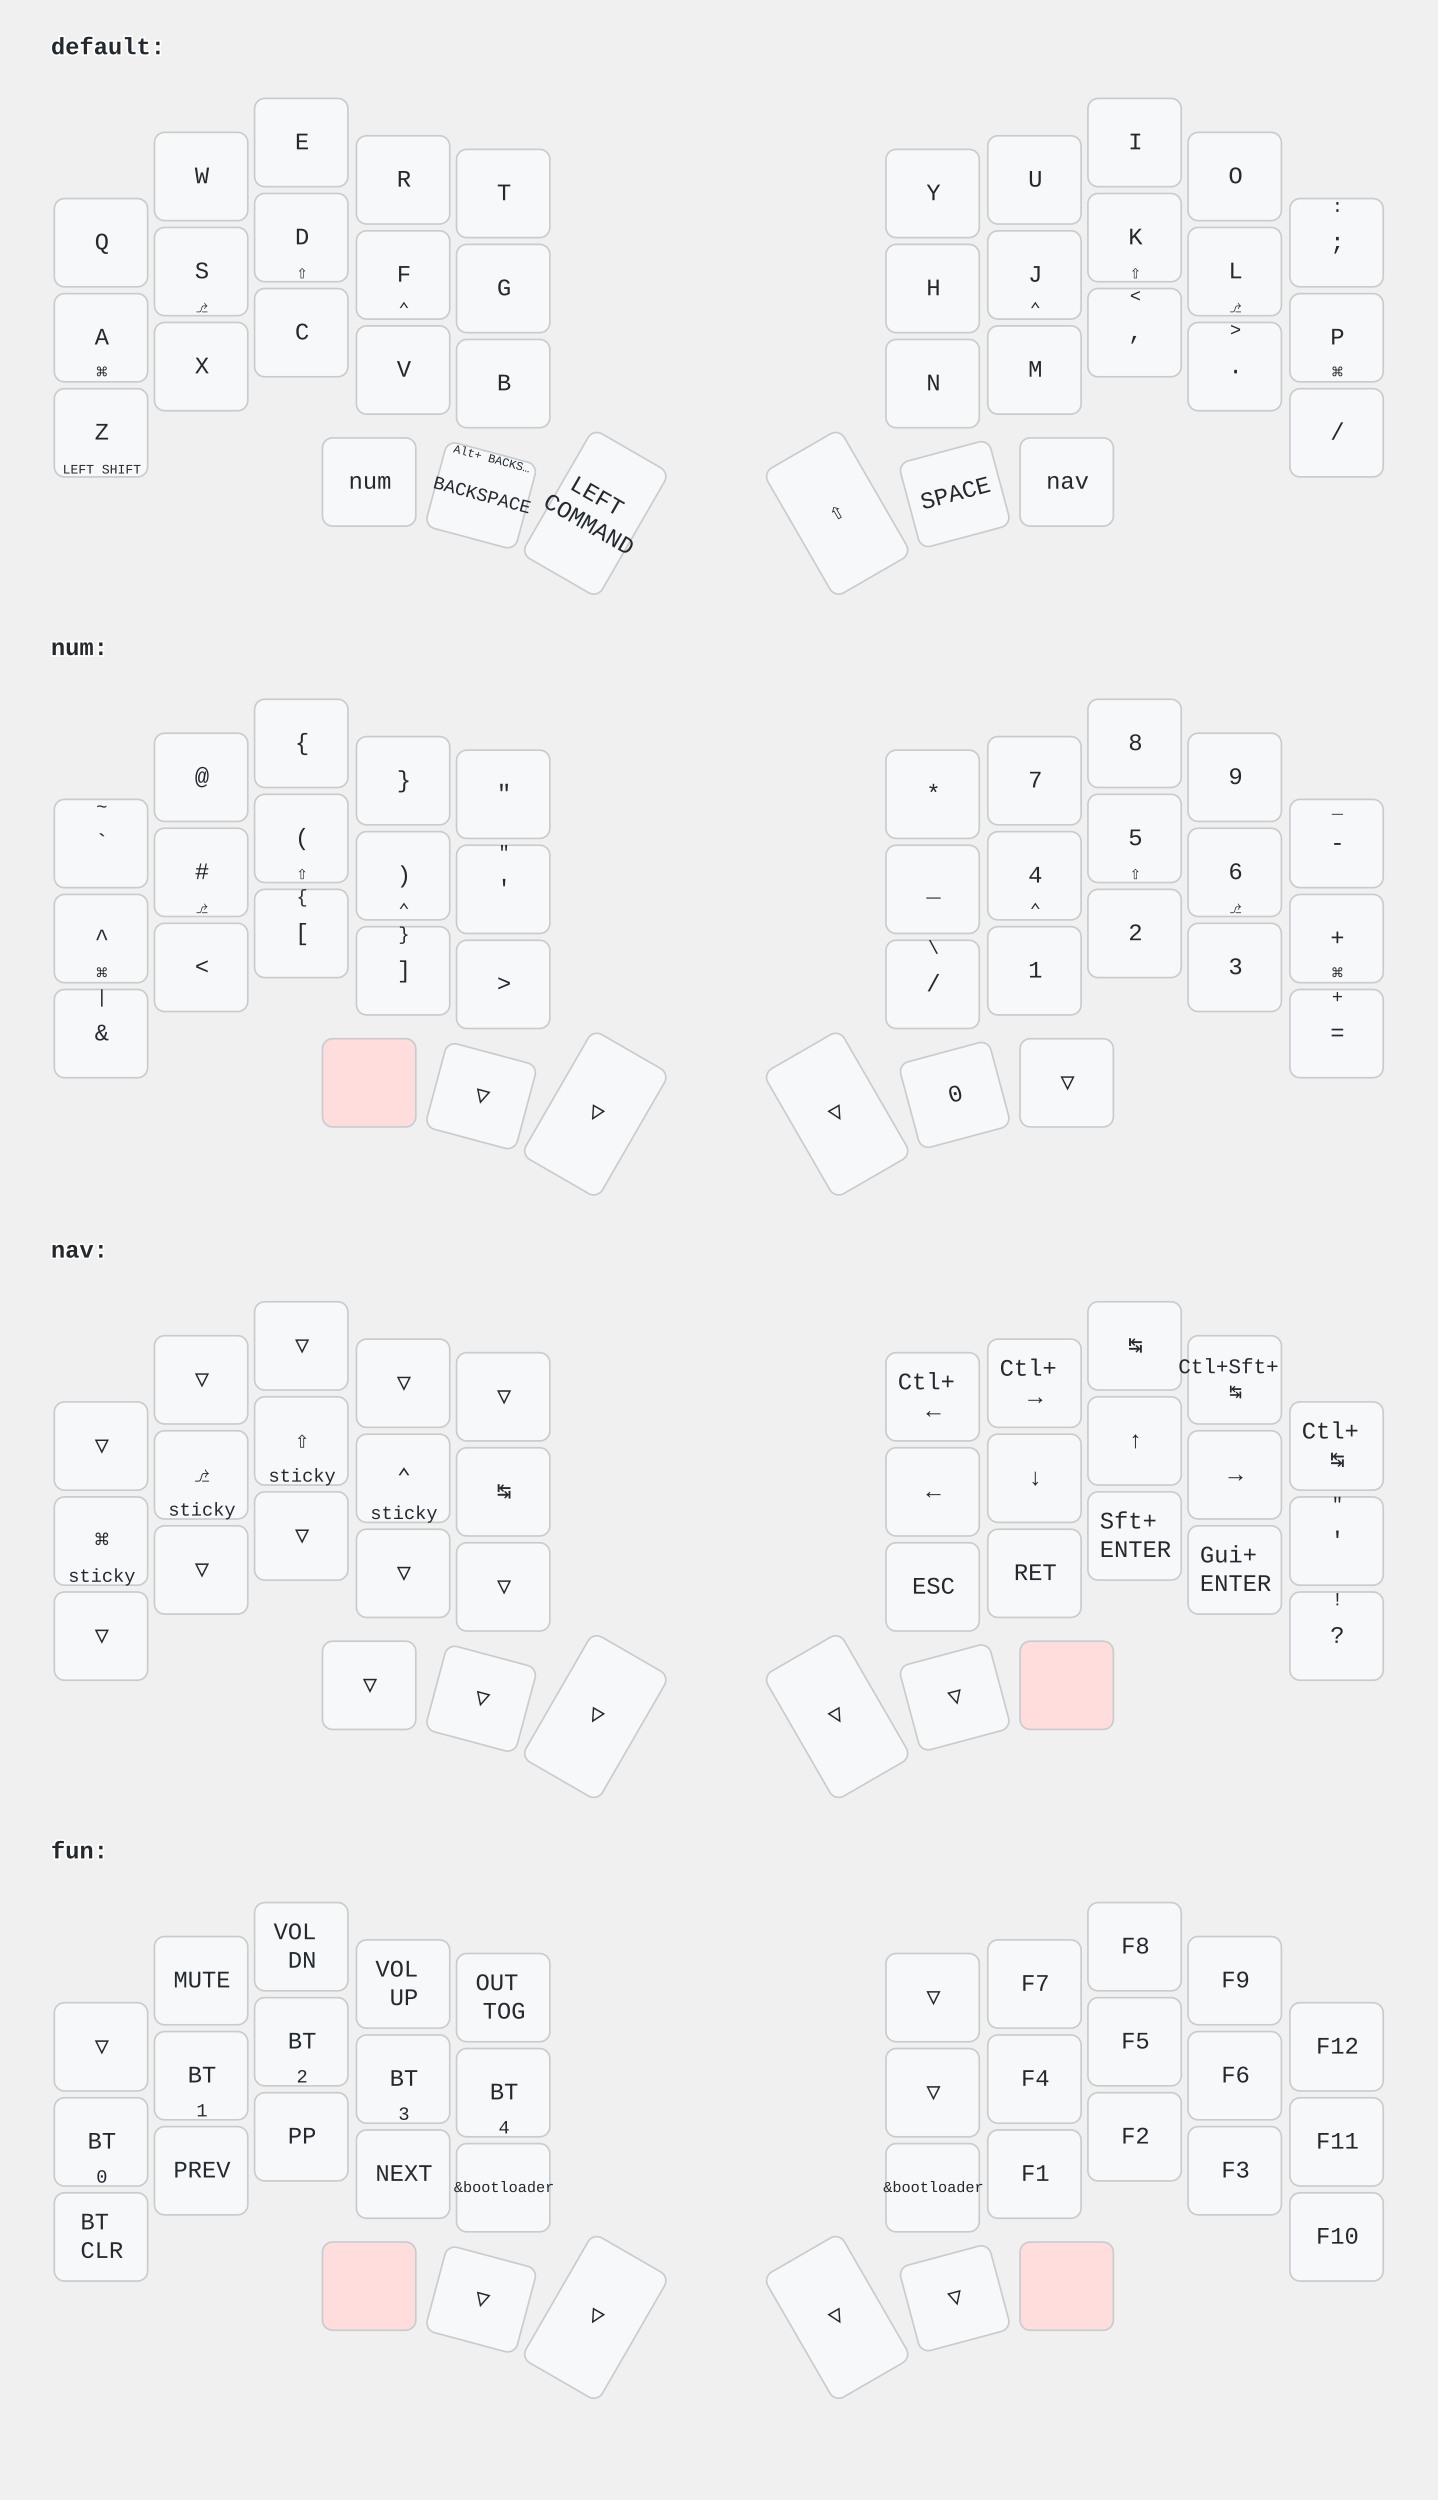
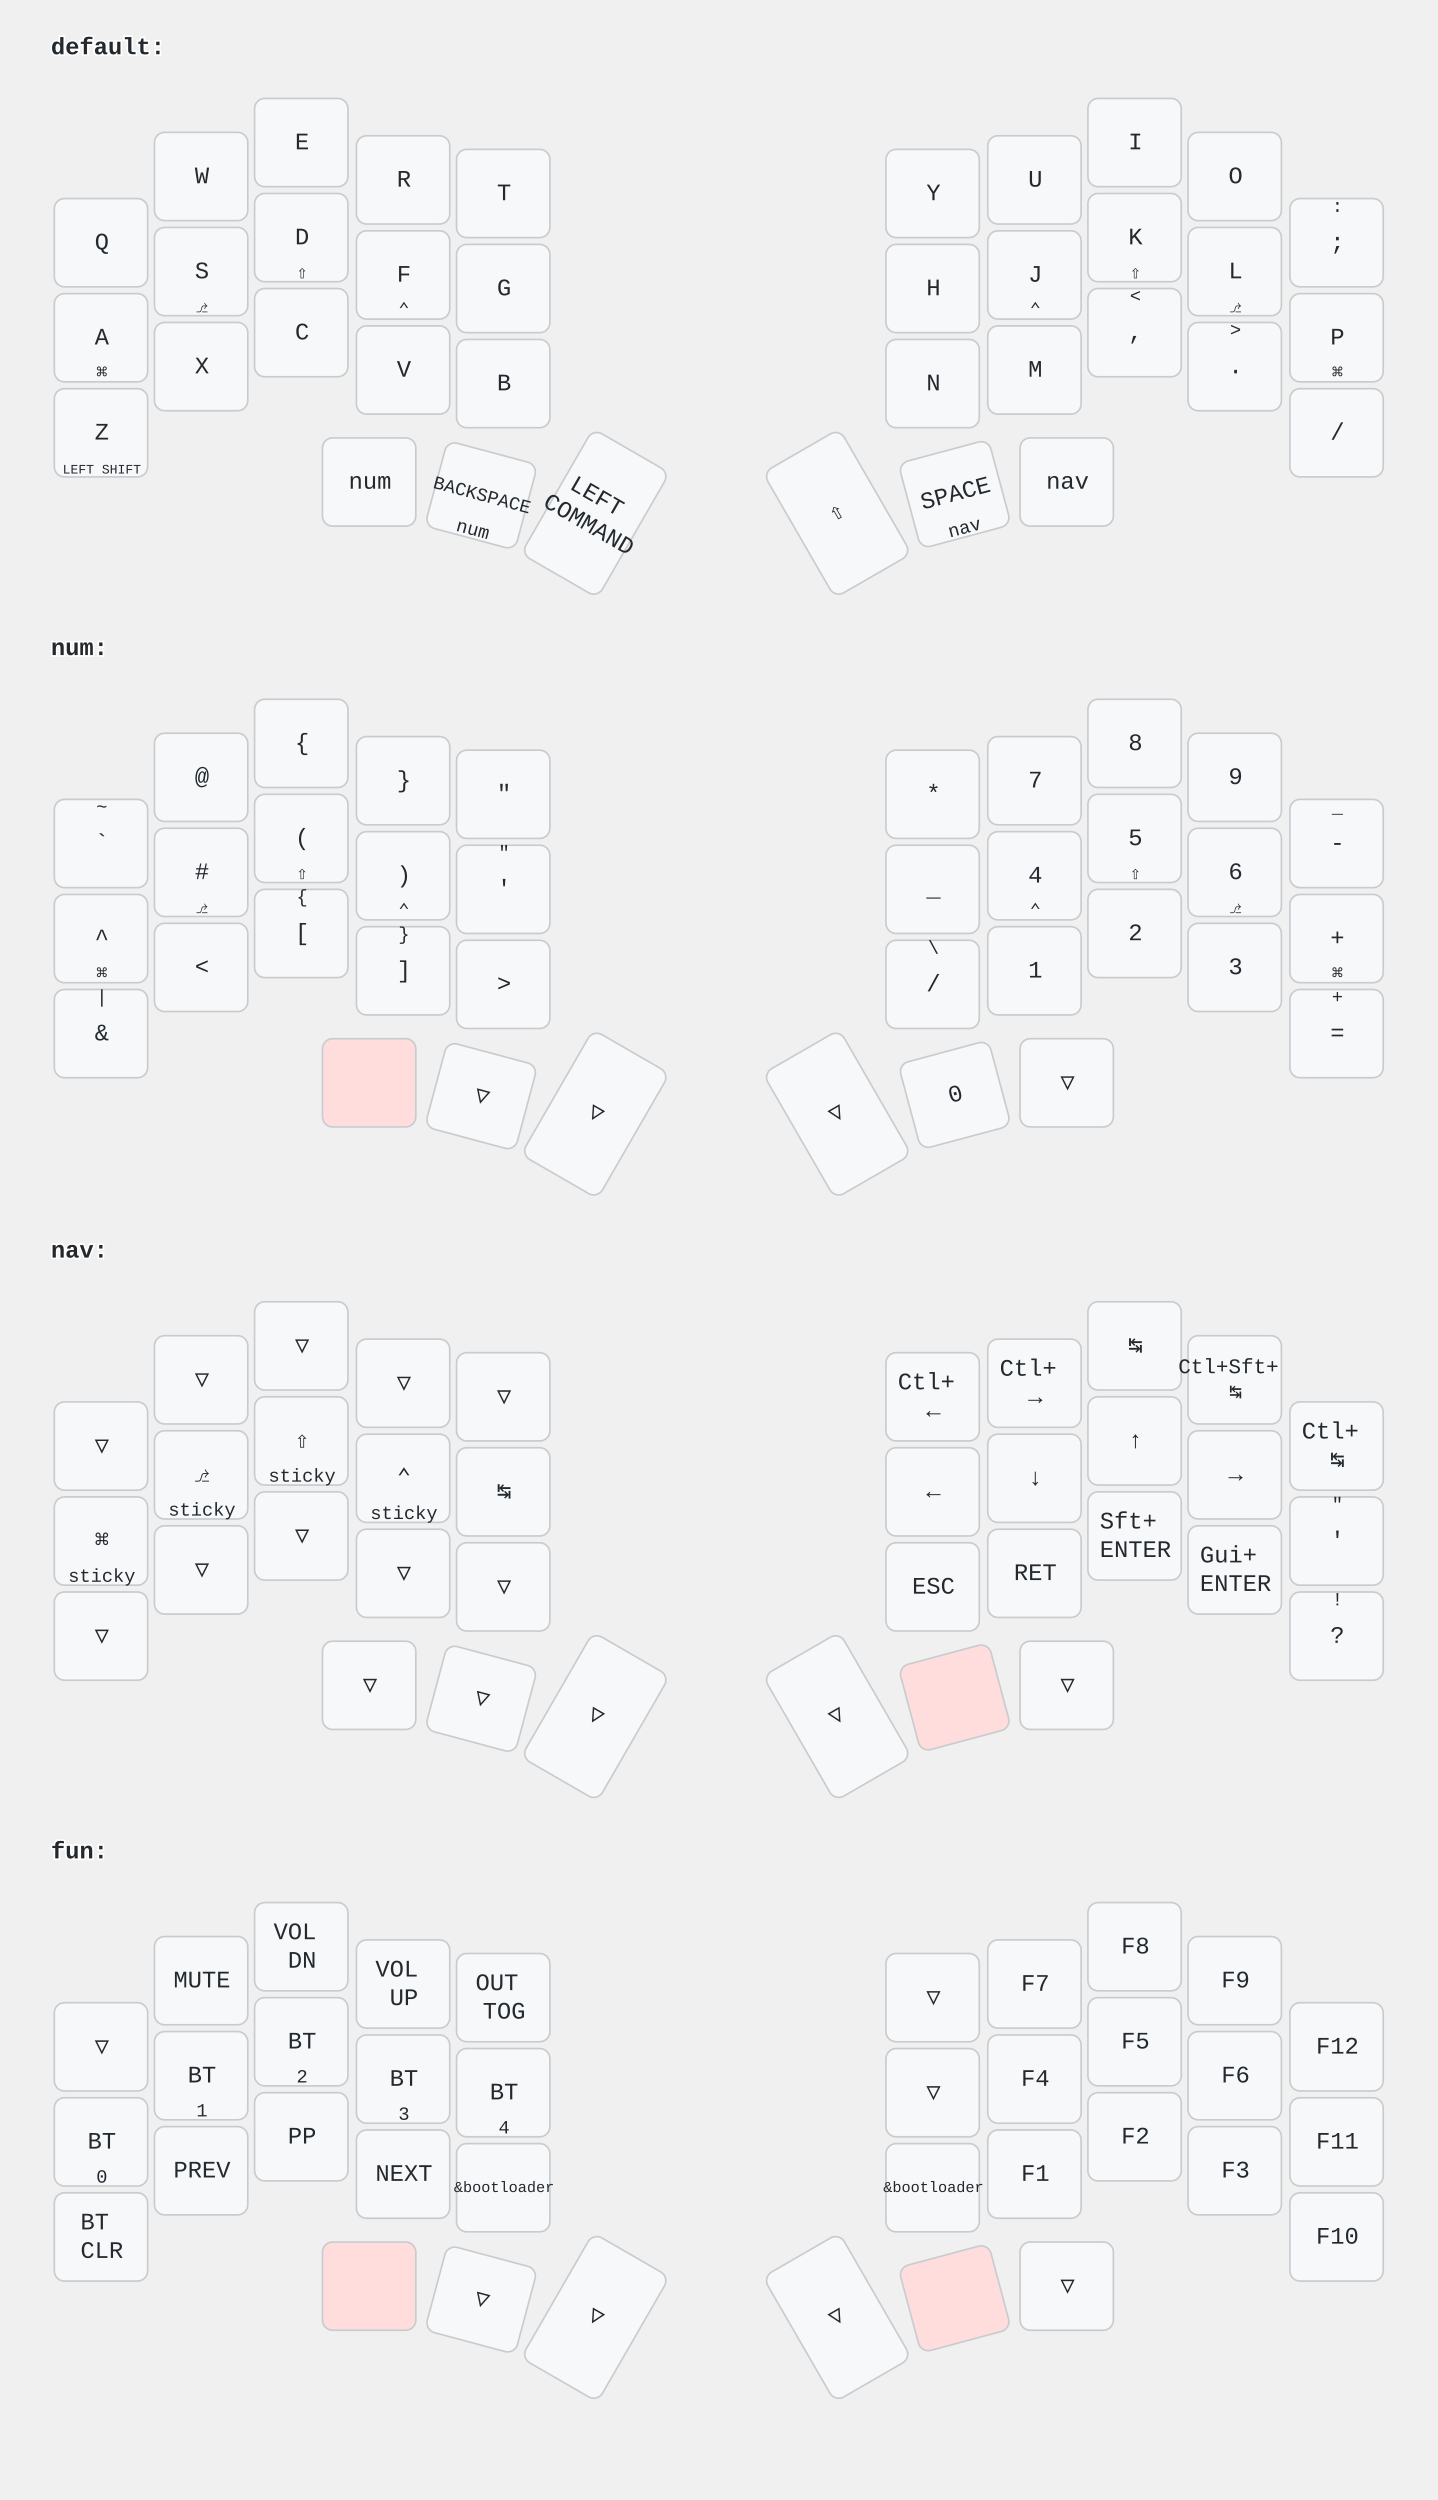
<svg xmlns="http://www.w3.org/2000/svg" width="847" height="1473" viewBox="0 0 847 1473" class="keymap">
  <style>/* font and background color specifications */
svg {
    font-family: SFMono-Regular,Consolas,Liberation Mono,Menlo,monospace;
    font-size: 14px;
    font-kerning: normal;
    text-rendering: optimizeLegibility;
    fill: #24292e;
}

/* default key styling */
rect {
    fill: #f6f8fa;
    stroke: #c9cccf;
    stroke-width: 1;
}

/* color accent for combo boxes */
rect.combo {
    fill: #cdf;
}

/* color accent for held keys */
rect.held, rect.combo.held {
    fill: #fdd;
}

/* color accent for ghost (optional) keys */
rect.ghost, rect.combo.ghost {
    fill: #ddd;
}

text {
    text-anchor: middle;
    dominant-baseline: middle;
}

/* styling for layer labels */
text.label {
    font-weight: bold;
    text-anchor: start;
    stroke: white;
    stroke-width: 2;
    paint-order: stroke;
}

/* styling for combo tap, and key hold/shifted label text */
text.combo, text.hold, text.shifted {
    font-size: 11px;
}

text.hold {
    text-anchor: middle;
    dominant-baseline: auto;
}

text.shifted {
    text-anchor: middle;
    dominant-baseline: hanging;
}

/* styling for hold/shifted label text in combo box */
text.combo.hold, text.combo.shifted {
    font-size: 8px;
}

/* styling for combo dendrons */
path {
    stroke-width: 1;
    stroke: gray;
    fill: none;
}
</style>
  <g transform="translate(30, 0)" class="layer-default">
    <text x="0" y="28" class="label">default:</text>
    <g transform="translate(0, 56)">
      <g transform="translate(30, 87)" class="key keypos-0">
        <rect rx="6" ry="6" x="-28" y="-26" width="55" height="52" class="key" />
        <text x="0" y="0" class="key tap">Q</text>
      </g>
      <g transform="translate(89, 48)" class="key keypos-1">
        <rect rx="6" ry="6" x="-28" y="-26" width="55" height="52" class="key" />
        <text x="0" y="0" class="key tap">W</text>
      </g>
      <g transform="translate(148, 28)" class="key keypos-2">
        <rect rx="6" ry="6" x="-28" y="-26" width="55" height="52" class="key" />
        <text x="0" y="0" class="key tap">E</text>
      </g>
      <g transform="translate(208, 50)" class="key keypos-3">
        <rect rx="6" ry="6" x="-28" y="-26" width="55" height="52" class="key" />
        <text x="0" y="0" class="key tap">R</text>
      </g>
      <g transform="translate(267, 58)" class="key keypos-4">
        <rect rx="6" ry="6" x="-28" y="-26" width="55" height="52" class="key" />
        <text x="0" y="0" class="key tap">T</text>
      </g>
      <g transform="translate(520, 58)" class="key keypos-5">
        <rect rx="6" ry="6" x="-28" y="-26" width="55" height="52" class="key" />
        <text x="0" y="0" class="key tap">Y</text>
      </g>
      <g transform="translate(580, 50)" class="key keypos-6">
        <rect rx="6" ry="6" x="-28" y="-26" width="55" height="52" class="key" />
        <text x="0" y="0" class="key tap">U</text>
      </g>
      <g transform="translate(639, 28)" class="key keypos-7">
        <rect rx="6" ry="6" x="-28" y="-26" width="55" height="52" class="key" />
        <text x="0" y="0" class="key tap">I</text>
      </g>
      <g transform="translate(698, 48)" class="key keypos-8">
        <rect rx="6" ry="6" x="-28" y="-26" width="55" height="52" class="key" />
        <text x="0" y="0" class="key tap">O</text>
      </g>
      <g transform="translate(758, 87)" class="key keypos-9">
        <rect rx="6" ry="6" x="-28" y="-26" width="55" height="52" class="key" />
        <text x="0" y="0" class="key tap">;</text>
        <text x="0" y="-24" class="key shifted">:</text>
      </g>
      <g transform="translate(30, 143)" class="key keypos-10">
        <rect rx="6" ry="6" x="-28" y="-26" width="55" height="52" class="key" />
        <text x="0" y="0" class="key tap">A</text>
        <text x="0" y="24" class="key hold">⌘</text>
      </g>
      <g transform="translate(89, 104)" class="key keypos-11">
        <rect rx="6" ry="6" x="-28" y="-26" width="55" height="52" class="key" />
        <text x="0" y="0" class="key tap">S</text>
        <text x="0" y="24" class="key hold">⎇</text>
      </g>
      <g transform="translate(148, 84)" class="key keypos-12">
        <rect rx="6" ry="6" x="-28" y="-26" width="55" height="52" class="key" />
        <text x="0" y="0" class="key tap">D</text>
        <text x="0" y="24" class="key hold">⇧</text>
      </g>
      <g transform="translate(208, 106)" class="key keypos-13">
        <rect rx="6" ry="6" x="-28" y="-26" width="55" height="52" class="key" />
        <text x="0" y="0" class="key tap">F</text>
        <text x="0" y="24" class="key hold">⌃</text>
      </g>
      <g transform="translate(267, 114)" class="key keypos-14">
        <rect rx="6" ry="6" x="-28" y="-26" width="55" height="52" class="key" />
        <text x="0" y="0" class="key tap">G</text>
      </g>
      <g transform="translate(520, 114)" class="key keypos-15">
        <rect rx="6" ry="6" x="-28" y="-26" width="55" height="52" class="key" />
        <text x="0" y="0" class="key tap">H</text>
      </g>
      <g transform="translate(580, 106)" class="key keypos-16">
        <rect rx="6" ry="6" x="-28" y="-26" width="55" height="52" class="key" />
        <text x="0" y="0" class="key tap">J</text>
        <text x="0" y="24" class="key hold">⌃</text>
      </g>
      <g transform="translate(639, 84)" class="key keypos-17">
        <rect rx="6" ry="6" x="-28" y="-26" width="55" height="52" class="key" />
        <text x="0" y="0" class="key tap">K</text>
        <text x="0" y="24" class="key hold">⇧</text>
      </g>
      <g transform="translate(698, 104)" class="key keypos-18">
        <rect rx="6" ry="6" x="-28" y="-26" width="55" height="52" class="key" />
        <text x="0" y="0" class="key tap">L</text>
        <text x="0" y="24" class="key hold">⎇</text>
      </g>
      <g transform="translate(758, 143)" class="key keypos-19">
        <rect rx="6" ry="6" x="-28" y="-26" width="55" height="52" class="key" />
        <text x="0" y="0" class="key tap">P</text>
        <text x="0" y="24" class="key hold">⌘</text>
      </g>
      <g transform="translate(30, 199)" class="key keypos-20">
        <rect rx="6" ry="6" x="-28" y="-26" width="55" height="52" class="key" />
        <text x="0" y="0" class="key tap">Z</text>
        <text x="0" y="24" class="key hold">
          <tspan style="font-size: 70%">LEFT SHIFT</tspan>
        </text>
      </g>
      <g transform="translate(89, 160)" class="key keypos-21">
        <rect rx="6" ry="6" x="-28" y="-26" width="55" height="52" class="key" />
        <text x="0" y="0" class="key tap">X</text>
      </g>
      <g transform="translate(148, 140)" class="key keypos-22">
        <rect rx="6" ry="6" x="-28" y="-26" width="55" height="52" class="key" />
        <text x="0" y="0" class="key tap">C</text>
      </g>
      <g transform="translate(208, 162)" class="key keypos-23">
        <rect rx="6" ry="6" x="-28" y="-26" width="55" height="52" class="key" />
        <text x="0" y="0" class="key tap">V</text>
      </g>
      <g transform="translate(267, 170)" class="key keypos-24">
        <rect rx="6" ry="6" x="-28" y="-26" width="55" height="52" class="key" />
        <text x="0" y="0" class="key tap">B</text>
      </g>
      <g transform="translate(520, 170)" class="key keypos-25">
        <rect rx="6" ry="6" x="-28" y="-26" width="55" height="52" class="key" />
        <text x="0" y="0" class="key tap">N</text>
      </g>
      <g transform="translate(580, 162)" class="key keypos-26">
        <rect rx="6" ry="6" x="-28" y="-26" width="55" height="52" class="key" />
        <text x="0" y="0" class="key tap">M</text>
      </g>
      <g transform="translate(639, 140)" class="key keypos-27">
        <rect rx="6" ry="6" x="-28" y="-26" width="55" height="52" class="key" />
        <text x="0" y="0" class="key tap">,</text>
        <text x="0" y="-24" class="key shifted">&lt;</text>
      </g>
      <g transform="translate(698, 160)" class="key keypos-28">
        <rect rx="6" ry="6" x="-28" y="-26" width="55" height="52" class="key" />
        <text x="0" y="0" class="key tap">.</text>
        <text x="0" y="-24" class="key shifted">&gt;</text>
      </g>
      <g transform="translate(758, 199)" class="key keypos-29">
        <rect rx="6" ry="6" x="-28" y="-26" width="55" height="52" class="key" />
        <text x="0" y="0" class="key tap">/</text>
      </g>
      <g transform="translate(188, 228)" class="key keypos-30">
        <rect rx="6" ry="6" x="-28" y="-26" width="55" height="52" class="key" />
        <text x="0" y="0" class="key tap">num</text>
      </g>
      <g transform="translate(254, 236) rotate(15.0)" class="key keypos-31">
        <rect rx="6" ry="6" x="-28" y="-26" width="55" height="52" class="key" />
        <text x="0" y="0" class="key tap">
          <tspan style="font-size: 78%">BACKSPACE</tspan>
        </text>
-         <text x="0" y="-24" class="key shifted">
-           <tspan style="font-size: 64%">Alt+ BACKS…</tspan>
-         </text>
+         <text x="0" y="24" class="key hold">num</text>
      </g>
      <g transform="translate(321, 246) rotate(30.0)" class="key keypos-32">
        <rect rx="6" ry="6" x="-26" y="-42" width="52" height="85" class="key" />
        <text x="0" y="0" class="key tap">
          <tspan x="0" dy="-0.6em">LEFT</tspan>
          <tspan x="0" dy="1.2em">COMMAND</tspan>
        </text>
      </g>
      <g transform="translate(463, 246) rotate(-30.0)" class="key keypos-33">
        <rect rx="6" ry="6" x="-26" y="-42" width="52" height="85" class="key" />
        <text x="0" y="0" class="key tap">⇧</text>
      </g>
      <g transform="translate(533, 235) rotate(-15.0)" class="key keypos-34">
        <rect rx="6" ry="6" x="-28" y="-26" width="55" height="52" class="key" />
        <text x="0" y="0" class="key tap">SPACE</text>
+         <text x="0" y="24" class="key hold">nav</text>
      </g>
      <g transform="translate(599, 228)" class="key keypos-35">
        <rect rx="6" ry="6" x="-28" y="-26" width="55" height="52" class="key" />
        <text x="0" y="0" class="key tap">nav</text>
      </g>
    </g>
  </g>
  <g transform="translate(30, 354)" class="layer-num">
    <text x="0" y="28" class="label">num:</text>
    <g transform="translate(0, 56)">
      <g transform="translate(30, 87)" class="key keypos-0">
        <rect rx="6" ry="6" x="-28" y="-26" width="55" height="52" class="key" />
        <text x="0" y="0" class="key tap">`</text>
        <text x="0" y="-24" class="key shifted">~</text>
      </g>
      <g transform="translate(89, 48)" class="key keypos-1">
        <rect rx="6" ry="6" x="-28" y="-26" width="55" height="52" class="key" />
        <text x="0" y="0" class="key tap">@</text>
      </g>
      <g transform="translate(148, 28)" class="key keypos-2">
        <rect rx="6" ry="6" x="-28" y="-26" width="55" height="52" class="key" />
        <text x="0" y="0" class="key tap">{</text>
      </g>
      <g transform="translate(208, 50)" class="key keypos-3">
        <rect rx="6" ry="6" x="-28" y="-26" width="55" height="52" class="key" />
        <text x="0" y="0" class="key tap">}</text>
      </g>
      <g transform="translate(267, 58)" class="key keypos-4">
        <rect rx="6" ry="6" x="-28" y="-26" width="55" height="52" class="key" />
        <text x="0" y="0" class="key tap">"</text>
      </g>
      <g transform="translate(520, 58)" class="key keypos-5">
        <rect rx="6" ry="6" x="-28" y="-26" width="55" height="52" class="key" />
        <text x="0" y="0" class="key tap">*</text>
      </g>
      <g transform="translate(580, 50)" class="key keypos-6">
        <rect rx="6" ry="6" x="-28" y="-26" width="55" height="52" class="key" />
        <text x="0" y="0" class="key tap">7</text>
      </g>
      <g transform="translate(639, 28)" class="key keypos-7">
        <rect rx="6" ry="6" x="-28" y="-26" width="55" height="52" class="key" />
        <text x="0" y="0" class="key tap">8</text>
      </g>
      <g transform="translate(698, 48)" class="key keypos-8">
        <rect rx="6" ry="6" x="-28" y="-26" width="55" height="52" class="key" />
        <text x="0" y="0" class="key tap">9</text>
      </g>
      <g transform="translate(758, 87)" class="key keypos-9">
        <rect rx="6" ry="6" x="-28" y="-26" width="55" height="52" class="key" />
        <text x="0" y="0" class="key tap">-</text>
        <text x="0" y="-24" class="key shifted">_</text>
      </g>
      <g transform="translate(30, 143)" class="key keypos-10">
        <rect rx="6" ry="6" x="-28" y="-26" width="55" height="52" class="key" />
        <text x="0" y="0" class="key tap">^</text>
        <text x="0" y="24" class="key hold">⌘</text>
      </g>
      <g transform="translate(89, 104)" class="key keypos-11">
        <rect rx="6" ry="6" x="-28" y="-26" width="55" height="52" class="key" />
        <text x="0" y="0" class="key tap">#</text>
        <text x="0" y="24" class="key hold">⎇</text>
      </g>
      <g transform="translate(148, 84)" class="key keypos-12">
        <rect rx="6" ry="6" x="-28" y="-26" width="55" height="52" class="key" />
        <text x="0" y="0" class="key tap">(</text>
        <text x="0" y="24" class="key hold">⇧</text>
      </g>
      <g transform="translate(208, 106)" class="key keypos-13">
        <rect rx="6" ry="6" x="-28" y="-26" width="55" height="52" class="key" />
        <text x="0" y="0" class="key tap">)</text>
        <text x="0" y="24" class="key hold">⌃</text>
      </g>
      <g transform="translate(267, 114)" class="key keypos-14">
        <rect rx="6" ry="6" x="-28" y="-26" width="55" height="52" class="key" />
        <text x="0" y="0" class="key tap">'</text>
        <text x="0" y="-24" class="key shifted">"</text>
      </g>
      <g transform="translate(520, 114)" class="key keypos-15">
        <rect rx="6" ry="6" x="-28" y="-26" width="55" height="52" class="key" />
        <text x="0" y="0" class="key tap">_</text>
      </g>
      <g transform="translate(580, 106)" class="key keypos-16">
        <rect rx="6" ry="6" x="-28" y="-26" width="55" height="52" class="key" />
        <text x="0" y="0" class="key tap">4</text>
        <text x="0" y="24" class="key hold">⌃</text>
      </g>
      <g transform="translate(639, 84)" class="key keypos-17">
        <rect rx="6" ry="6" x="-28" y="-26" width="55" height="52" class="key" />
        <text x="0" y="0" class="key tap">5</text>
        <text x="0" y="24" class="key hold">⇧</text>
      </g>
      <g transform="translate(698, 104)" class="key keypos-18">
        <rect rx="6" ry="6" x="-28" y="-26" width="55" height="52" class="key" />
        <text x="0" y="0" class="key tap">6</text>
        <text x="0" y="24" class="key hold">⎇</text>
      </g>
      <g transform="translate(758, 143)" class="key keypos-19">
        <rect rx="6" ry="6" x="-28" y="-26" width="55" height="52" class="key" />
        <text x="0" y="0" class="key tap">+</text>
        <text x="0" y="24" class="key hold">⌘</text>
      </g>
      <g transform="translate(30, 199)" class="key keypos-20">
        <rect rx="6" ry="6" x="-28" y="-26" width="55" height="52" class="key" />
        <text x="0" y="0" class="key tap">&amp;</text>
        <text x="0" y="-24" class="key shifted">|</text>
      </g>
      <g transform="translate(89, 160)" class="key keypos-21">
        <rect rx="6" ry="6" x="-28" y="-26" width="55" height="52" class="key" />
        <text x="0" y="0" class="key tap">&lt;</text>
      </g>
      <g transform="translate(148, 140)" class="key keypos-22">
        <rect rx="6" ry="6" x="-28" y="-26" width="55" height="52" class="key" />
        <text x="0" y="0" class="key tap">[</text>
        <text x="0" y="-24" class="key shifted">{</text>
      </g>
      <g transform="translate(208, 162)" class="key keypos-23">
        <rect rx="6" ry="6" x="-28" y="-26" width="55" height="52" class="key" />
        <text x="0" y="0" class="key tap">]</text>
        <text x="0" y="-24" class="key shifted">}</text>
      </g>
      <g transform="translate(267, 170)" class="key keypos-24">
        <rect rx="6" ry="6" x="-28" y="-26" width="55" height="52" class="key" />
        <text x="0" y="0" class="key tap">&gt;</text>
      </g>
      <g transform="translate(520, 170)" class="key keypos-25">
        <rect rx="6" ry="6" x="-28" y="-26" width="55" height="52" class="key" />
        <text x="0" y="0" class="key tap">/</text>
        <text x="0" y="-24" class="key shifted">\</text>
      </g>
      <g transform="translate(580, 162)" class="key keypos-26">
        <rect rx="6" ry="6" x="-28" y="-26" width="55" height="52" class="key" />
        <text x="0" y="0" class="key tap">1</text>
      </g>
      <g transform="translate(639, 140)" class="key keypos-27">
        <rect rx="6" ry="6" x="-28" y="-26" width="55" height="52" class="key" />
        <text x="0" y="0" class="key tap">2</text>
      </g>
      <g transform="translate(698, 160)" class="key keypos-28">
        <rect rx="6" ry="6" x="-28" y="-26" width="55" height="52" class="key" />
        <text x="0" y="0" class="key tap">3</text>
      </g>
      <g transform="translate(758, 199)" class="key keypos-29">
        <rect rx="6" ry="6" x="-28" y="-26" width="55" height="52" class="key" />
        <text x="0" y="0" class="key tap">=</text>
        <text x="0" y="-24" class="key shifted">+</text>
      </g>
      <g transform="translate(188, 228)" class="key held keypos-30">
        <rect rx="6" ry="6" x="-28" y="-26" width="55" height="52" class="key held" />
      </g>
      <g transform="translate(254, 236) rotate(15.0)" class="key trans keypos-31">
        <rect rx="6" ry="6" x="-28" y="-26" width="55" height="52" class="key trans" />
        <text x="0" y="0" class="key trans tap">▽</text>
      </g>
      <g transform="translate(321, 246) rotate(30.0)" class="key trans keypos-32">
        <rect rx="6" ry="6" x="-26" y="-42" width="52" height="85" class="key trans" />
        <text x="0" y="0" class="key trans tap">▽</text>
      </g>
      <g transform="translate(463, 246) rotate(-30.0)" class="key trans keypos-33">
        <rect rx="6" ry="6" x="-26" y="-42" width="52" height="85" class="key trans" />
        <text x="0" y="0" class="key trans tap">▽</text>
      </g>
      <g transform="translate(533, 235) rotate(-15.0)" class="key keypos-34">
        <rect rx="6" ry="6" x="-28" y="-26" width="55" height="52" class="key" />
        <text x="0" y="0" class="key tap">0</text>
      </g>
      <g transform="translate(599, 228)" class="key trans keypos-35">
        <rect rx="6" ry="6" x="-28" y="-26" width="55" height="52" class="key trans" />
        <text x="0" y="0" class="key trans tap">▽</text>
      </g>
    </g>
  </g>
  <g transform="translate(30, 709)" class="layer-nav">
    <text x="0" y="28" class="label">nav:</text>
    <g transform="translate(0, 56)">
      <g transform="translate(30, 87)" class="key trans keypos-0">
        <rect rx="6" ry="6" x="-28" y="-26" width="55" height="52" class="key trans" />
        <text x="0" y="0" class="key trans tap">▽</text>
      </g>
      <g transform="translate(89, 48)" class="key trans keypos-1">
        <rect rx="6" ry="6" x="-28" y="-26" width="55" height="52" class="key trans" />
        <text x="0" y="0" class="key trans tap">▽</text>
      </g>
      <g transform="translate(148, 28)" class="key trans keypos-2">
        <rect rx="6" ry="6" x="-28" y="-26" width="55" height="52" class="key trans" />
        <text x="0" y="0" class="key trans tap">▽</text>
      </g>
      <g transform="translate(208, 50)" class="key trans keypos-3">
        <rect rx="6" ry="6" x="-28" y="-26" width="55" height="52" class="key trans" />
        <text x="0" y="0" class="key trans tap">▽</text>
      </g>
      <g transform="translate(267, 58)" class="key trans keypos-4">
        <rect rx="6" ry="6" x="-28" y="-26" width="55" height="52" class="key trans" />
        <text x="0" y="0" class="key trans tap">▽</text>
      </g>
      <g transform="translate(520, 58)" class="key keypos-5">
        <rect rx="6" ry="6" x="-28" y="-26" width="55" height="52" class="key" />
        <text x="0" y="0" class="key tap">
          <tspan x="0" dy="-0.6em">Ctl+</tspan>
          <tspan x="0" dy="1.2em">←</tspan>
        </text>
      </g>
      <g transform="translate(580, 50)" class="key keypos-6">
        <rect rx="6" ry="6" x="-28" y="-26" width="55" height="52" class="key" />
        <text x="0" y="0" class="key tap">
          <tspan x="0" dy="-0.6em">Ctl+</tspan>
          <tspan x="0" dy="1.2em">→</tspan>
        </text>
      </g>
      <g transform="translate(639, 28)" class="key keypos-7">
        <rect rx="6" ry="6" x="-28" y="-26" width="55" height="52" class="key" />
        <text x="0" y="0" class="key tap">↹</text>
      </g>
      <g transform="translate(698, 48)" class="key keypos-8">
        <rect rx="6" ry="6" x="-28" y="-26" width="55" height="52" class="key" />
        <text x="0" y="0" class="key tap">
          <tspan x="0" dy="-0.6em" style="font-size: 88%">Ctl+Sft+</tspan>
          <tspan x="0" dy="1.2em" style="font-size: 88%">↹</tspan>
        </text>
      </g>
      <g transform="translate(758, 87)" class="key keypos-9">
        <rect rx="6" ry="6" x="-28" y="-26" width="55" height="52" class="key" />
        <text x="0" y="0" class="key tap">
          <tspan x="0" dy="-0.6em">Ctl+</tspan>
          <tspan x="0" dy="1.2em">↹</tspan>
        </text>
      </g>
      <g transform="translate(30, 143)" class="key keypos-10">
        <rect rx="6" ry="6" x="-28" y="-26" width="55" height="52" class="key" />
        <text x="0" y="0" class="key tap">⌘</text>
        <text x="0" y="24" class="key hold">sticky</text>
      </g>
      <g transform="translate(89, 104)" class="key keypos-11">
        <rect rx="6" ry="6" x="-28" y="-26" width="55" height="52" class="key" />
        <text x="0" y="0" class="key tap">⎇</text>
        <text x="0" y="24" class="key hold">sticky</text>
      </g>
      <g transform="translate(148, 84)" class="key keypos-12">
        <rect rx="6" ry="6" x="-28" y="-26" width="55" height="52" class="key" />
        <text x="0" y="0" class="key tap">⇧</text>
        <text x="0" y="24" class="key hold">sticky</text>
      </g>
      <g transform="translate(208, 106)" class="key keypos-13">
        <rect rx="6" ry="6" x="-28" y="-26" width="55" height="52" class="key" />
        <text x="0" y="0" class="key tap">⌃</text>
        <text x="0" y="24" class="key hold">sticky</text>
      </g>
      <g transform="translate(267, 114)" class="key keypos-14">
        <rect rx="6" ry="6" x="-28" y="-26" width="55" height="52" class="key" />
        <text x="0" y="0" class="key tap">↹</text>
      </g>
      <g transform="translate(520, 114)" class="key keypos-15">
        <rect rx="6" ry="6" x="-28" y="-26" width="55" height="52" class="key" />
        <text x="0" y="0" class="key tap">←</text>
      </g>
      <g transform="translate(580, 106)" class="key keypos-16">
        <rect rx="6" ry="6" x="-28" y="-26" width="55" height="52" class="key" />
        <text x="0" y="0" class="key tap">↓</text>
      </g>
      <g transform="translate(639, 84)" class="key keypos-17">
        <rect rx="6" ry="6" x="-28" y="-26" width="55" height="52" class="key" />
        <text x="0" y="0" class="key tap">↑</text>
      </g>
      <g transform="translate(698, 104)" class="key keypos-18">
        <rect rx="6" ry="6" x="-28" y="-26" width="55" height="52" class="key" />
        <text x="0" y="0" class="key tap">→</text>
      </g>
      <g transform="translate(758, 143)" class="key keypos-19">
        <rect rx="6" ry="6" x="-28" y="-26" width="55" height="52" class="key" />
        <text x="0" y="0" class="key tap">'</text>
        <text x="0" y="-24" class="key shifted">"</text>
      </g>
      <g transform="translate(30, 199)" class="key trans keypos-20">
        <rect rx="6" ry="6" x="-28" y="-26" width="55" height="52" class="key trans" />
        <text x="0" y="0" class="key trans tap">▽</text>
      </g>
      <g transform="translate(89, 160)" class="key trans keypos-21">
        <rect rx="6" ry="6" x="-28" y="-26" width="55" height="52" class="key trans" />
        <text x="0" y="0" class="key trans tap">▽</text>
      </g>
      <g transform="translate(148, 140)" class="key trans keypos-22">
        <rect rx="6" ry="6" x="-28" y="-26" width="55" height="52" class="key trans" />
        <text x="0" y="0" class="key trans tap">▽</text>
      </g>
      <g transform="translate(208, 162)" class="key trans keypos-23">
        <rect rx="6" ry="6" x="-28" y="-26" width="55" height="52" class="key trans" />
        <text x="0" y="0" class="key trans tap">▽</text>
      </g>
      <g transform="translate(267, 170)" class="key trans keypos-24">
        <rect rx="6" ry="6" x="-28" y="-26" width="55" height="52" class="key trans" />
        <text x="0" y="0" class="key trans tap">▽</text>
      </g>
      <g transform="translate(520, 170)" class="key keypos-25">
        <rect rx="6" ry="6" x="-28" y="-26" width="55" height="52" class="key" />
        <text x="0" y="0" class="key tap">ESC</text>
      </g>
      <g transform="translate(580, 162)" class="key keypos-26">
        <rect rx="6" ry="6" x="-28" y="-26" width="55" height="52" class="key" />
        <text x="0" y="0" class="key tap">RET</text>
      </g>
      <g transform="translate(639, 140)" class="key keypos-27">
        <rect rx="6" ry="6" x="-28" y="-26" width="55" height="52" class="key" />
        <text x="0" y="0" class="key tap">
          <tspan x="0" dy="-0.6em">Sft+</tspan>
          <tspan x="0" dy="1.2em">ENTER</tspan>
        </text>
      </g>
      <g transform="translate(698, 160)" class="key keypos-28">
        <rect rx="6" ry="6" x="-28" y="-26" width="55" height="52" class="key" />
        <text x="0" y="0" class="key tap">
          <tspan x="0" dy="-0.6em">Gui+</tspan>
          <tspan x="0" dy="1.2em">ENTER</tspan>
        </text>
      </g>
      <g transform="translate(758, 199)" class="key keypos-29">
        <rect rx="6" ry="6" x="-28" y="-26" width="55" height="52" class="key" />
        <text x="0" y="0" class="key tap">?</text>
        <text x="0" y="-24" class="key shifted">!</text>
      </g>
      <g transform="translate(188, 228)" class="key trans keypos-30">
        <rect rx="6" ry="6" x="-28" y="-26" width="55" height="52" class="key trans" />
        <text x="0" y="0" class="key trans tap">▽</text>
      </g>
      <g transform="translate(254, 236) rotate(15.0)" class="key trans keypos-31">
        <rect rx="6" ry="6" x="-28" y="-26" width="55" height="52" class="key trans" />
        <text x="0" y="0" class="key trans tap">▽</text>
      </g>
      <g transform="translate(321, 246) rotate(30.0)" class="key trans keypos-32">
        <rect rx="6" ry="6" x="-26" y="-42" width="52" height="85" class="key trans" />
        <text x="0" y="0" class="key trans tap">▽</text>
      </g>
      <g transform="translate(463, 246) rotate(-30.0)" class="key trans keypos-33">
        <rect rx="6" ry="6" x="-26" y="-42" width="52" height="85" class="key trans" />
        <text x="0" y="0" class="key trans tap">▽</text>
      </g>
-       <g transform="translate(533, 235) rotate(-15.0)" class="key trans keypos-34">
-         <rect rx="6" ry="6" x="-28" y="-26" width="55" height="52" class="key trans" />
-         <text x="0" y="0" class="key trans tap">▽</text>
-       </g>
-       <g transform="translate(599, 228)" class="key held keypos-35">
+       <g transform="translate(533, 235) rotate(-15.0)" class="key held keypos-34">
        <rect rx="6" ry="6" x="-28" y="-26" width="55" height="52" class="key held" />
+       </g>
+       <g transform="translate(599, 228)" class="key trans keypos-35">
+         <rect rx="6" ry="6" x="-28" y="-26" width="55" height="52" class="key trans" />
+         <text x="0" y="0" class="key trans tap">▽</text>
      </g>
    </g>
  </g>
  <g transform="translate(30, 1063)" class="layer-fun">
    <text x="0" y="28" class="label">fun:</text>
    <g transform="translate(0, 56)">
      <g transform="translate(30, 87)" class="key trans keypos-0">
        <rect rx="6" ry="6" x="-28" y="-26" width="55" height="52" class="key trans" />
        <text x="0" y="0" class="key trans tap">▽</text>
      </g>
      <g transform="translate(89, 48)" class="key keypos-1">
        <rect rx="6" ry="6" x="-28" y="-26" width="55" height="52" class="key" />
        <text x="0" y="0" class="key tap">MUTE</text>
      </g>
      <g transform="translate(148, 28)" class="key keypos-2">
        <rect rx="6" ry="6" x="-28" y="-26" width="55" height="52" class="key" />
        <text x="0" y="0" class="key tap">
          <tspan x="0" dy="-0.6em">VOL</tspan>
          <tspan x="0" dy="1.2em">DN</tspan>
        </text>
      </g>
      <g transform="translate(208, 50)" class="key keypos-3">
        <rect rx="6" ry="6" x="-28" y="-26" width="55" height="52" class="key" />
        <text x="0" y="0" class="key tap">
          <tspan x="0" dy="-0.6em">VOL</tspan>
          <tspan x="0" dy="1.2em">UP</tspan>
        </text>
      </g>
      <g transform="translate(267, 58)" class="key keypos-4">
        <rect rx="6" ry="6" x="-28" y="-26" width="55" height="52" class="key" />
        <text x="0" y="0" class="key tap">
          <tspan x="0" dy="-0.6em">OUT</tspan>
          <tspan x="0" dy="1.2em">TOG</tspan>
        </text>
      </g>
      <g transform="translate(520, 58)" class="key trans keypos-5">
        <rect rx="6" ry="6" x="-28" y="-26" width="55" height="52" class="key trans" />
        <text x="0" y="0" class="key trans tap">▽</text>
      </g>
      <g transform="translate(580, 50)" class="key keypos-6">
        <rect rx="6" ry="6" x="-28" y="-26" width="55" height="52" class="key" />
        <text x="0" y="0" class="key tap">F7</text>
      </g>
      <g transform="translate(639, 28)" class="key keypos-7">
        <rect rx="6" ry="6" x="-28" y="-26" width="55" height="52" class="key" />
        <text x="0" y="0" class="key tap">F8</text>
      </g>
      <g transform="translate(698, 48)" class="key keypos-8">
        <rect rx="6" ry="6" x="-28" y="-26" width="55" height="52" class="key" />
        <text x="0" y="0" class="key tap">F9</text>
      </g>
      <g transform="translate(758, 87)" class="key keypos-9">
        <rect rx="6" ry="6" x="-28" y="-26" width="55" height="52" class="key" />
        <text x="0" y="0" class="key tap">F12</text>
      </g>
      <g transform="translate(30, 143)" class="key keypos-10">
        <rect rx="6" ry="6" x="-28" y="-26" width="55" height="52" class="key" />
        <text x="0" y="0" class="key tap">BT</text>
        <text x="0" y="24" class="key hold">0</text>
      </g>
      <g transform="translate(89, 104)" class="key keypos-11">
        <rect rx="6" ry="6" x="-28" y="-26" width="55" height="52" class="key" />
        <text x="0" y="0" class="key tap">BT</text>
        <text x="0" y="24" class="key hold">1</text>
      </g>
      <g transform="translate(148, 84)" class="key keypos-12">
        <rect rx="6" ry="6" x="-28" y="-26" width="55" height="52" class="key" />
        <text x="0" y="0" class="key tap">BT</text>
        <text x="0" y="24" class="key hold">2</text>
      </g>
      <g transform="translate(208, 106)" class="key keypos-13">
        <rect rx="6" ry="6" x="-28" y="-26" width="55" height="52" class="key" />
        <text x="0" y="0" class="key tap">BT</text>
        <text x="0" y="24" class="key hold">3</text>
      </g>
      <g transform="translate(267, 114)" class="key keypos-14">
        <rect rx="6" ry="6" x="-28" y="-26" width="55" height="52" class="key" />
        <text x="0" y="0" class="key tap">BT</text>
        <text x="0" y="24" class="key hold">4</text>
      </g>
      <g transform="translate(520, 114)" class="key trans keypos-15">
        <rect rx="6" ry="6" x="-28" y="-26" width="55" height="52" class="key trans" />
        <text x="0" y="0" class="key trans tap">▽</text>
      </g>
      <g transform="translate(580, 106)" class="key keypos-16">
        <rect rx="6" ry="6" x="-28" y="-26" width="55" height="52" class="key" />
        <text x="0" y="0" class="key tap">F4</text>
      </g>
      <g transform="translate(639, 84)" class="key keypos-17">
        <rect rx="6" ry="6" x="-28" y="-26" width="55" height="52" class="key" />
        <text x="0" y="0" class="key tap">F5</text>
      </g>
      <g transform="translate(698, 104)" class="key keypos-18">
        <rect rx="6" ry="6" x="-28" y="-26" width="55" height="52" class="key" />
        <text x="0" y="0" class="key tap">F6</text>
      </g>
      <g transform="translate(758, 143)" class="key keypos-19">
        <rect rx="6" ry="6" x="-28" y="-26" width="55" height="52" class="key" />
        <text x="0" y="0" class="key tap">F11</text>
      </g>
      <g transform="translate(30, 199)" class="key keypos-20">
        <rect rx="6" ry="6" x="-28" y="-26" width="55" height="52" class="key" />
        <text x="0" y="0" class="key tap">
          <tspan x="0" dy="-0.6em">BT</tspan>
          <tspan x="0" dy="1.2em">CLR</tspan>
        </text>
      </g>
      <g transform="translate(89, 160)" class="key keypos-21">
        <rect rx="6" ry="6" x="-28" y="-26" width="55" height="52" class="key" />
        <text x="0" y="0" class="key tap">PREV</text>
      </g>
      <g transform="translate(148, 140)" class="key keypos-22">
        <rect rx="6" ry="6" x="-28" y="-26" width="55" height="52" class="key" />
        <text x="0" y="0" class="key tap">PP</text>
      </g>
      <g transform="translate(208, 162)" class="key keypos-23">
        <rect rx="6" ry="6" x="-28" y="-26" width="55" height="52" class="key" />
        <text x="0" y="0" class="key tap">NEXT</text>
      </g>
      <g transform="translate(267, 170)" class="key keypos-24">
        <rect rx="6" ry="6" x="-28" y="-26" width="55" height="52" class="key" />
        <text x="0" y="0" class="key tap">
          <tspan style="font-size: 64%">&amp;bootloader</tspan>
        </text>
      </g>
      <g transform="translate(520, 170)" class="key keypos-25">
        <rect rx="6" ry="6" x="-28" y="-26" width="55" height="52" class="key" />
        <text x="0" y="0" class="key tap">
          <tspan style="font-size: 64%">&amp;bootloader</tspan>
        </text>
      </g>
      <g transform="translate(580, 162)" class="key keypos-26">
        <rect rx="6" ry="6" x="-28" y="-26" width="55" height="52" class="key" />
        <text x="0" y="0" class="key tap">F1</text>
      </g>
      <g transform="translate(639, 140)" class="key keypos-27">
        <rect rx="6" ry="6" x="-28" y="-26" width="55" height="52" class="key" />
        <text x="0" y="0" class="key tap">F2</text>
      </g>
      <g transform="translate(698, 160)" class="key keypos-28">
        <rect rx="6" ry="6" x="-28" y="-26" width="55" height="52" class="key" />
        <text x="0" y="0" class="key tap">F3</text>
      </g>
      <g transform="translate(758, 199)" class="key keypos-29">
        <rect rx="6" ry="6" x="-28" y="-26" width="55" height="52" class="key" />
        <text x="0" y="0" class="key tap">F10</text>
      </g>
      <g transform="translate(188, 228)" class="key held keypos-30">
        <rect rx="6" ry="6" x="-28" y="-26" width="55" height="52" class="key held" />
      </g>
      <g transform="translate(254, 236) rotate(15.0)" class="key trans keypos-31">
        <rect rx="6" ry="6" x="-28" y="-26" width="55" height="52" class="key trans" />
        <text x="0" y="0" class="key trans tap">▽</text>
      </g>
      <g transform="translate(321, 246) rotate(30.0)" class="key trans keypos-32">
        <rect rx="6" ry="6" x="-26" y="-42" width="52" height="85" class="key trans" />
        <text x="0" y="0" class="key trans tap">▽</text>
      </g>
      <g transform="translate(463, 246) rotate(-30.0)" class="key trans keypos-33">
        <rect rx="6" ry="6" x="-26" y="-42" width="52" height="85" class="key trans" />
        <text x="0" y="0" class="key trans tap">▽</text>
      </g>
-       <g transform="translate(533, 235) rotate(-15.0)" class="key trans keypos-34">
-         <rect rx="6" ry="6" x="-28" y="-26" width="55" height="52" class="key trans" />
-         <text x="0" y="0" class="key trans tap">▽</text>
-       </g>
-       <g transform="translate(599, 228)" class="key held keypos-35">
+       <g transform="translate(533, 235) rotate(-15.0)" class="key held keypos-34">
        <rect rx="6" ry="6" x="-28" y="-26" width="55" height="52" class="key held" />
+       </g>
+       <g transform="translate(599, 228)" class="key trans keypos-35">
+         <rect rx="6" ry="6" x="-28" y="-26" width="55" height="52" class="key trans" />
+         <text x="0" y="0" class="key trans tap">▽</text>
      </g>
    </g>
  </g>
</svg>
